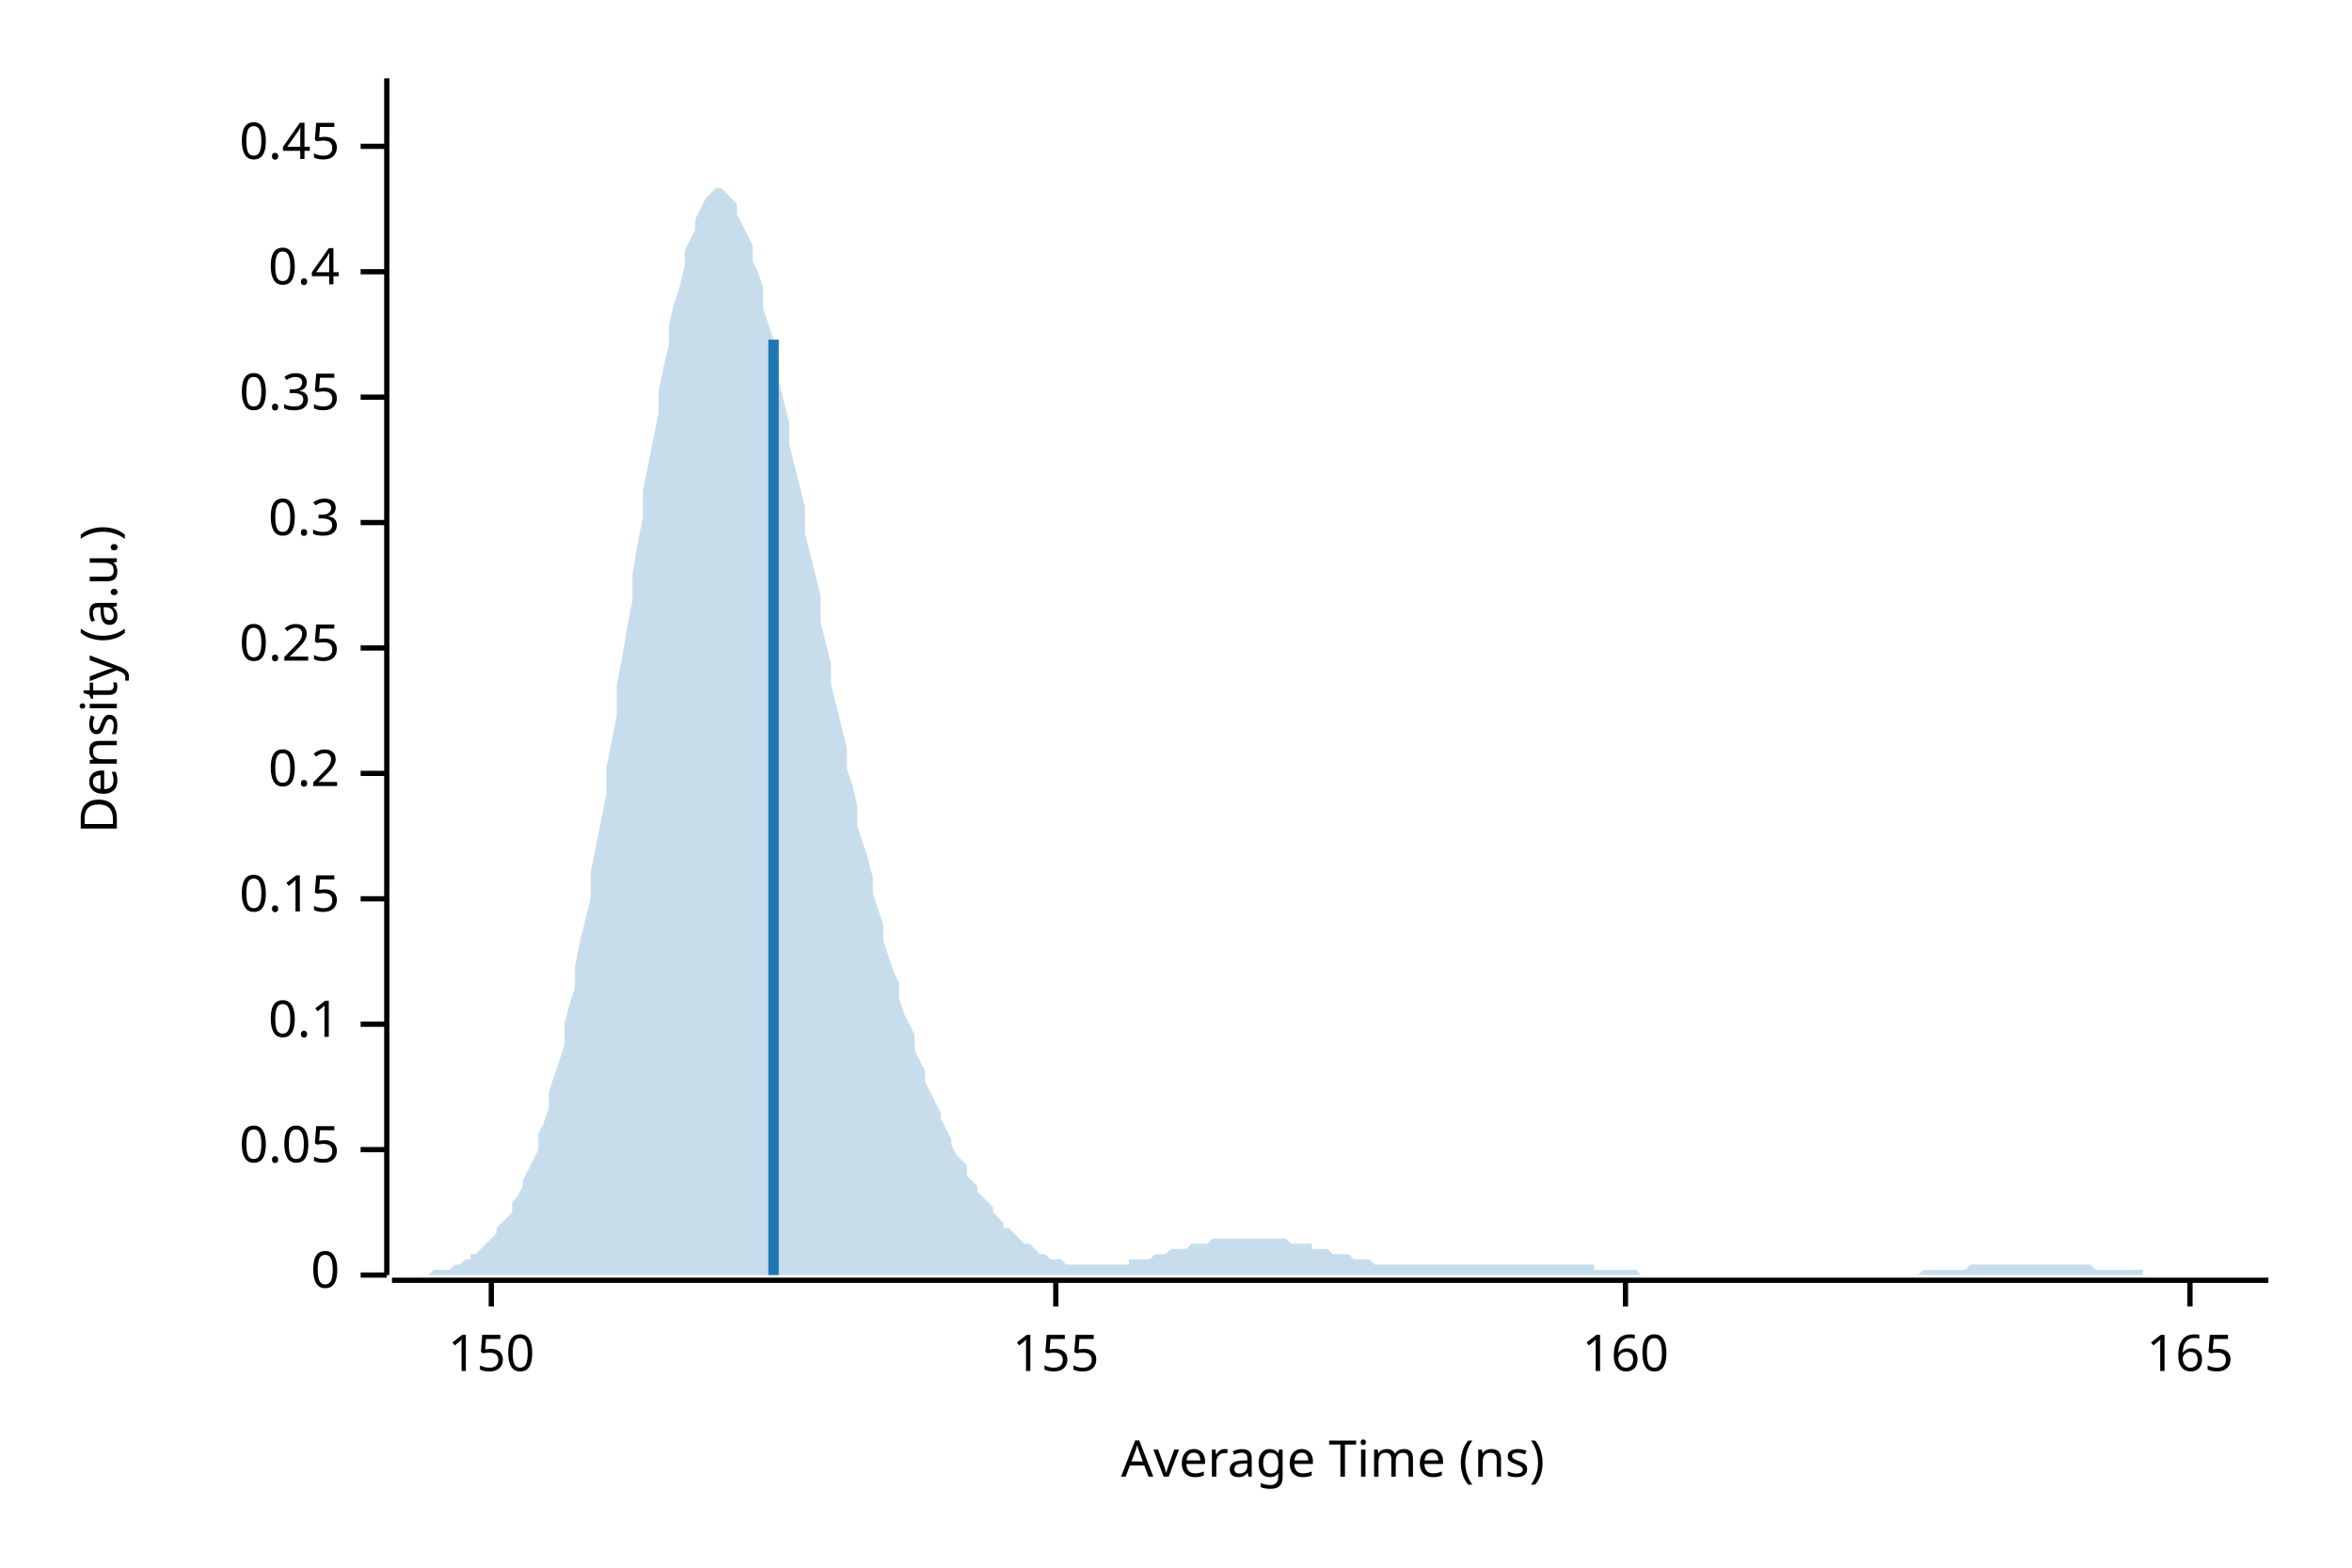
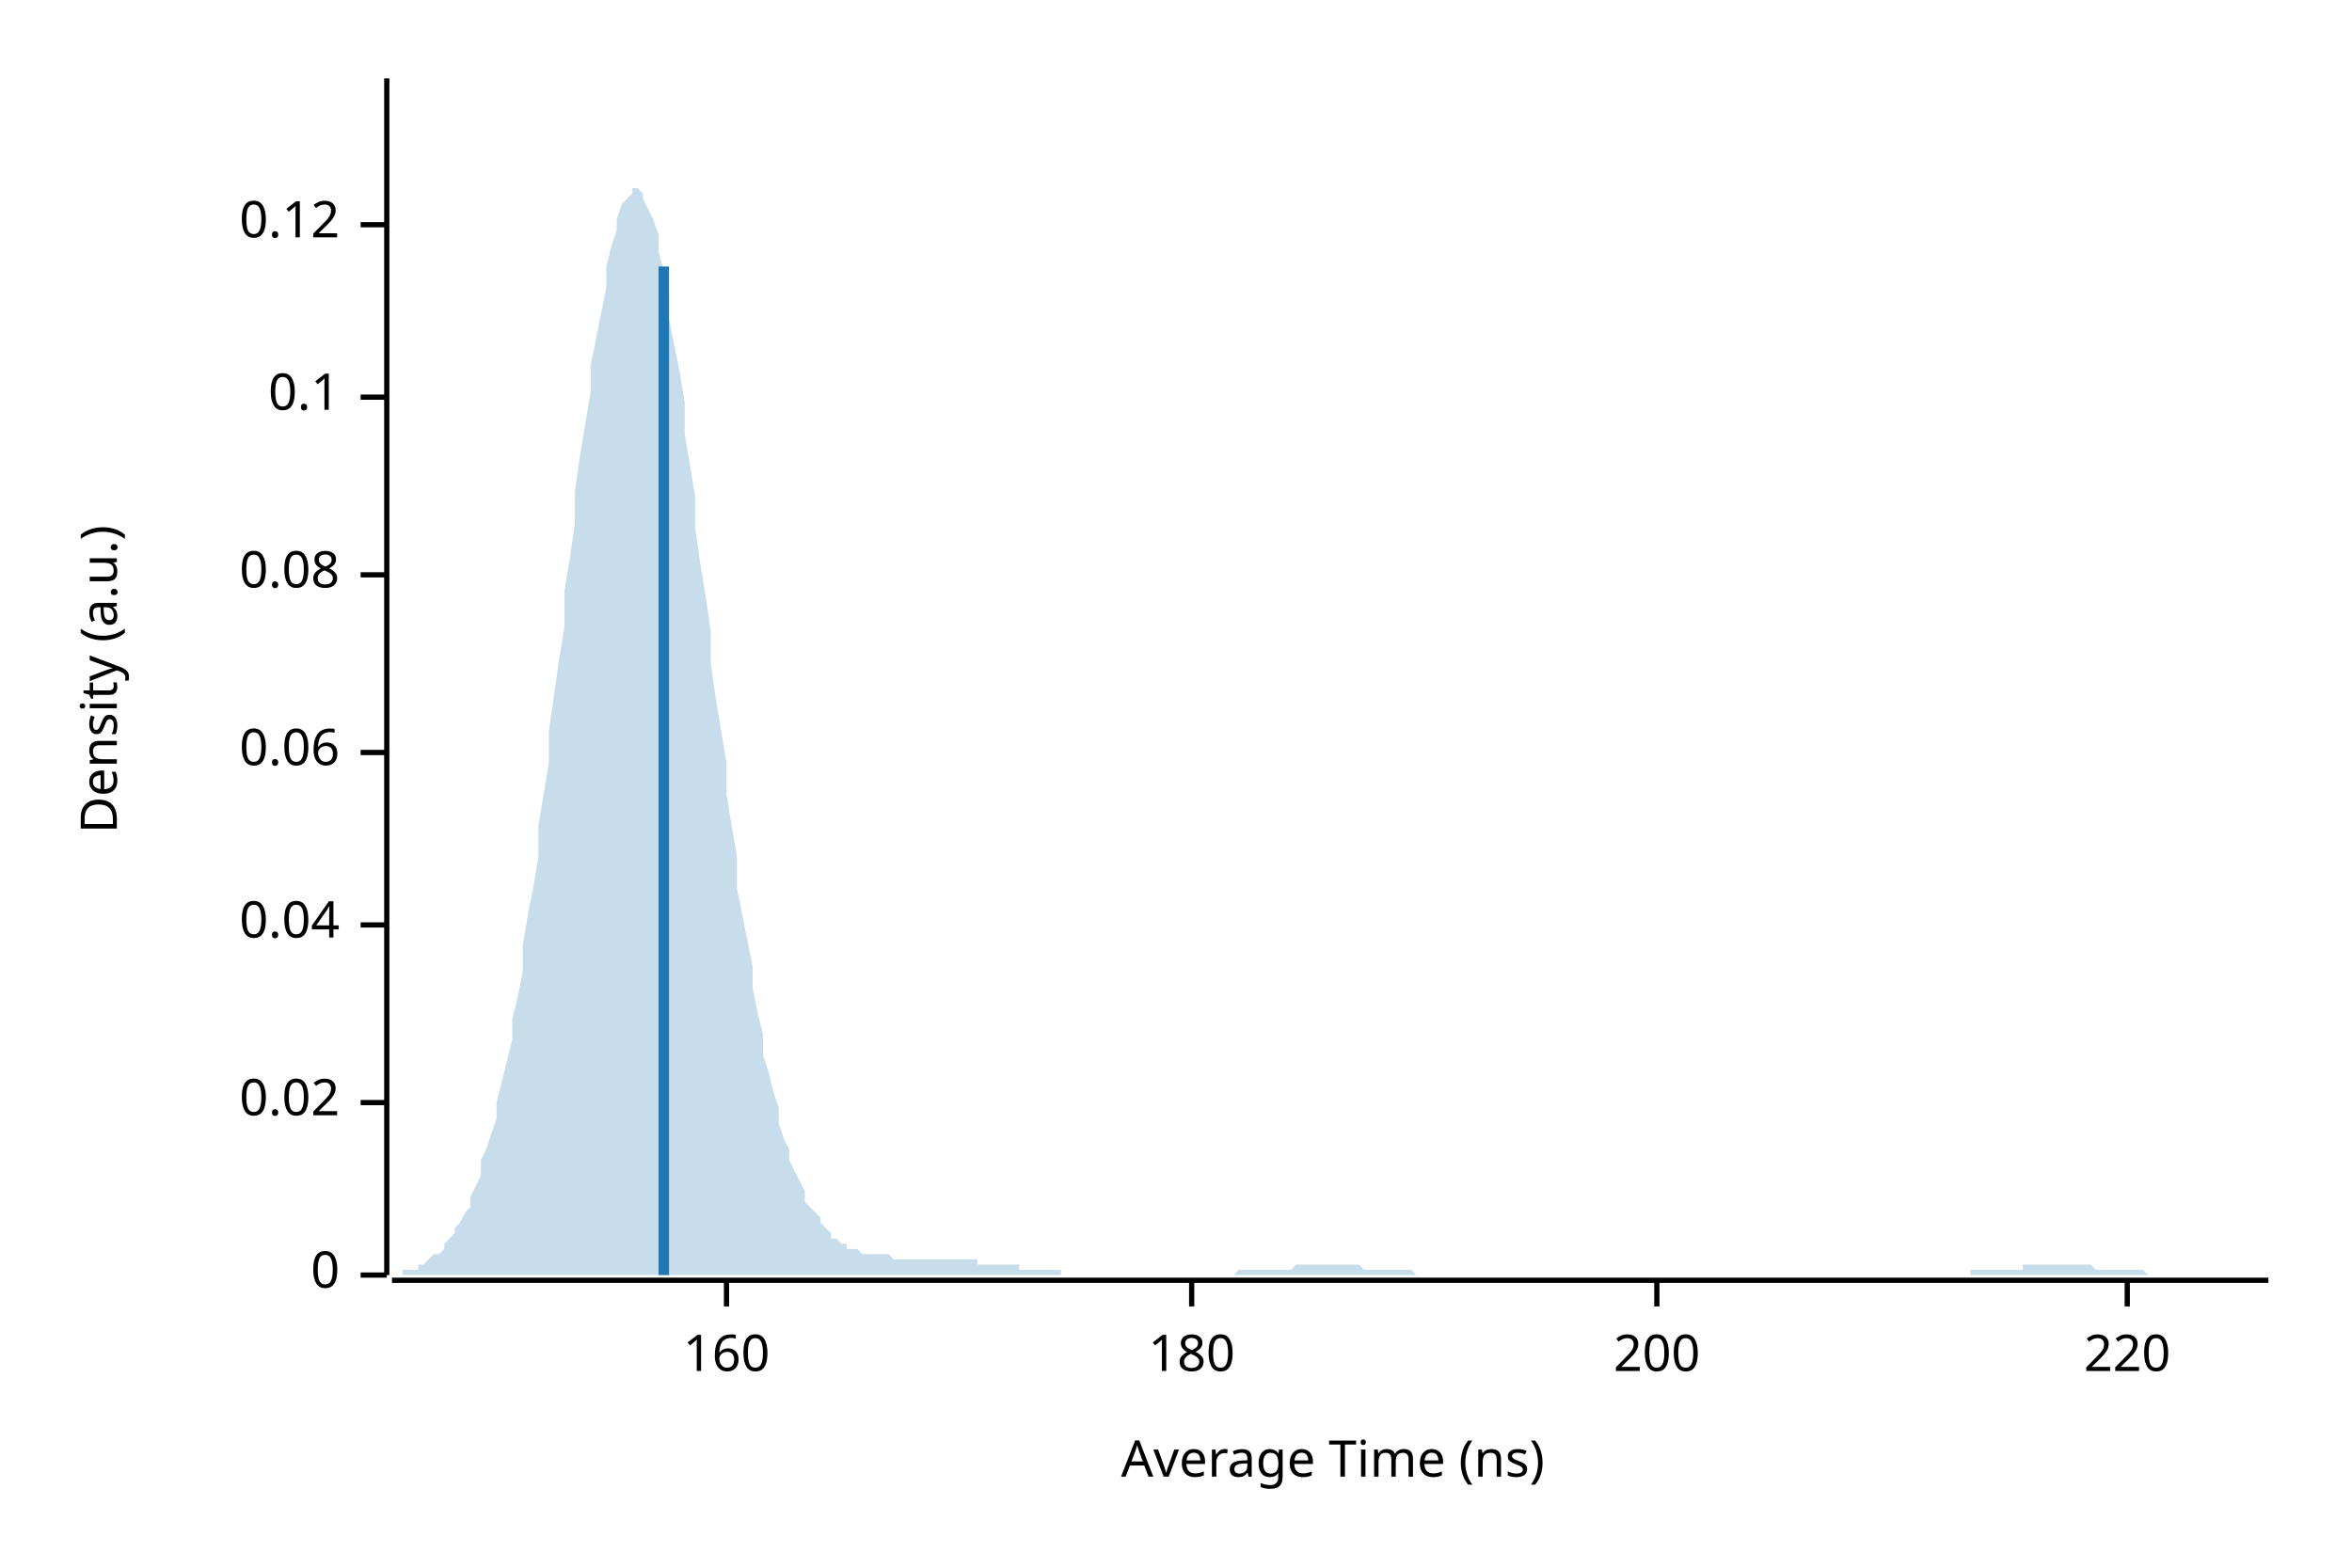
<svg xmlns="http://www.w3.org/2000/svg" width="450" height="300" viewBox="0 0 450 300">
  <text x="15" y="130" dy="0.76em" text-anchor="middle" font-family="sans-serif" font-size="9.677" opacity="1" fill="#000000" transform="rotate(270, 15, 130)">
Density (a.u.)
</text>
  <text x="255" y="285" dy="-0.5ex" text-anchor="middle" font-family="sans-serif" font-size="9.677" opacity="1" fill="#000000">
Average Time (ns)
</text>
  <polyline fill="none" opacity="1" stroke="#000000" stroke-width="1" points="74,15 74,244 " />
  <text x="65" y="244" dy="0.5ex" text-anchor="end" font-family="sans-serif" font-size="9.677" opacity="1" fill="#000000">
0
</text>
  <polyline fill="none" opacity="1" stroke="#000000" stroke-width="1" points="69,244 74,244 " />
-   <text x="65" y="220" dy="0.5ex" text-anchor="end" font-family="sans-serif" font-size="9.677" opacity="1" fill="#000000">
- 0.05
+   <text x="65" y="211" dy="0.5ex" text-anchor="end" font-family="sans-serif" font-size="9.677" opacity="1" fill="#000000">
+ 0.02
</text>
-   <polyline fill="none" opacity="1" stroke="#000000" stroke-width="1" points="69,220 74,220 " />
-   <text x="65" y="196" dy="0.5ex" text-anchor="end" font-family="sans-serif" font-size="9.677" opacity="1" fill="#000000">
+   <polyline fill="none" opacity="1" stroke="#000000" stroke-width="1" points="69,211 74,211 " />
+   <text x="65" y="177" dy="0.5ex" text-anchor="end" font-family="sans-serif" font-size="9.677" opacity="1" fill="#000000">
+ 0.04
+ </text>
+   <polyline fill="none" opacity="1" stroke="#000000" stroke-width="1" points="69,177 74,177 " />
+   <text x="65" y="144" dy="0.5ex" text-anchor="end" font-family="sans-serif" font-size="9.677" opacity="1" fill="#000000">
+ 0.06
+ </text>
+   <polyline fill="none" opacity="1" stroke="#000000" stroke-width="1" points="69,144 74,144 " />
+   <text x="65" y="110" dy="0.5ex" text-anchor="end" font-family="sans-serif" font-size="9.677" opacity="1" fill="#000000">
+ 0.08
+ </text>
+   <polyline fill="none" opacity="1" stroke="#000000" stroke-width="1" points="69,110 74,110 " />
+   <text x="65" y="76" dy="0.5ex" text-anchor="end" font-family="sans-serif" font-size="9.677" opacity="1" fill="#000000">
0.1
</text>
-   <polyline fill="none" opacity="1" stroke="#000000" stroke-width="1" points="69,196 74,196 " />
-   <text x="65" y="172" dy="0.5ex" text-anchor="end" font-family="sans-serif" font-size="9.677" opacity="1" fill="#000000">
- 0.15
+   <polyline fill="none" opacity="1" stroke="#000000" stroke-width="1" points="69,76 74,76 " />
+   <text x="65" y="43" dy="0.5ex" text-anchor="end" font-family="sans-serif" font-size="9.677" opacity="1" fill="#000000">
+ 0.12
</text>
-   <polyline fill="none" opacity="1" stroke="#000000" stroke-width="1" points="69,172 74,172 " />
-   <text x="65" y="148" dy="0.5ex" text-anchor="end" font-family="sans-serif" font-size="9.677" opacity="1" fill="#000000">
- 0.2
- </text>
-   <polyline fill="none" opacity="1" stroke="#000000" stroke-width="1" points="69,148 74,148 " />
-   <text x="65" y="124" dy="0.5ex" text-anchor="end" font-family="sans-serif" font-size="9.677" opacity="1" fill="#000000">
- 0.25
- </text>
-   <polyline fill="none" opacity="1" stroke="#000000" stroke-width="1" points="69,124 74,124 " />
-   <text x="65" y="100" dy="0.5ex" text-anchor="end" font-family="sans-serif" font-size="9.677" opacity="1" fill="#000000">
- 0.3
- </text>
-   <polyline fill="none" opacity="1" stroke="#000000" stroke-width="1" points="69,100 74,100 " />
-   <text x="65" y="76" dy="0.5ex" text-anchor="end" font-family="sans-serif" font-size="9.677" opacity="1" fill="#000000">
- 0.35
- </text>
-   <polyline fill="none" opacity="1" stroke="#000000" stroke-width="1" points="69,76 74,76 " />
-   <text x="65" y="52" dy="0.5ex" text-anchor="end" font-family="sans-serif" font-size="9.677" opacity="1" fill="#000000">
- 0.4
- </text>
-   <polyline fill="none" opacity="1" stroke="#000000" stroke-width="1" points="69,52 74,52 " />
-   <text x="65" y="28" dy="0.5ex" text-anchor="end" font-family="sans-serif" font-size="9.677" opacity="1" fill="#000000">
- 0.45
- </text>
-   <polyline fill="none" opacity="1" stroke="#000000" stroke-width="1" points="69,28 74,28 " />
+   <polyline fill="none" opacity="1" stroke="#000000" stroke-width="1" points="69,43 74,43 " />
  <polyline fill="none" opacity="1" stroke="#000000" stroke-width="1" points="75,245 434,245 " />
-   <text x="94" y="255" dy="0.76em" text-anchor="middle" font-family="sans-serif" font-size="9.677" opacity="1" fill="#000000">
- 150
- </text>
-   <polyline fill="none" opacity="1" stroke="#000000" stroke-width="1" points="94,245 94,250 " />
-   <text x="202" y="255" dy="0.76em" text-anchor="middle" font-family="sans-serif" font-size="9.677" opacity="1" fill="#000000">
- 155
- </text>
-   <polyline fill="none" opacity="1" stroke="#000000" stroke-width="1" points="202,245 202,250 " />
-   <text x="311" y="255" dy="0.76em" text-anchor="middle" font-family="sans-serif" font-size="9.677" opacity="1" fill="#000000">
+   <text x="139" y="255" dy="0.76em" text-anchor="middle" font-family="sans-serif" font-size="9.677" opacity="1" fill="#000000">
160
</text>
-   <polyline fill="none" opacity="1" stroke="#000000" stroke-width="1" points="311,245 311,250 " />
-   <text x="419" y="255" dy="0.76em" text-anchor="middle" font-family="sans-serif" font-size="9.677" opacity="1" fill="#000000">
- 165
+   <polyline fill="none" opacity="1" stroke="#000000" stroke-width="1" points="139,245 139,250 " />
+   <text x="228" y="255" dy="0.76em" text-anchor="middle" font-family="sans-serif" font-size="9.677" opacity="1" fill="#000000">
+ 180
</text>
-   <polyline fill="none" opacity="1" stroke="#000000" stroke-width="1" points="419,245 419,250 " />
-   <polygon opacity="0.25" fill="#1F78B4" points="75,244 75,244 76,244 77,244 77,244 78,244 79,244 80,244 80,244 81,244 82,244 82,244 83,243 84,243 85,243 85,243 86,243 87,242 87,242 88,242 89,241 90,241 90,240 91,240 92,239 92,239 93,238 94,237 95,236 95,235 96,234 97,233 98,232 98,230 99,229 100,227 100,226 101,224 102,222 103,220 103,217 104,215 105,212 105,209 106,206 107,203 108,200 108,196 109,192 110,189 110,185 111,180 112,176 113,172 113,167 114,162 115,157 116,152 116,147 117,142 118,137 118,131 119,126 120,120 121,115 121,110 122,104 123,99 123,94 124,89 125,84 126,79 126,75 127,70 128,66 128,62 129,58 130,55 131,51 131,48 132,46 133,44 133,42 134,40 135,38 136,37 136,37 137,36 138,36 139,37 139,37 140,38 141,39 141,41 142,43 143,45 144,47 144,50 145,52 146,55 146,59 147,62 148,65 149,69 149,73 150,77 151,81 151,85 152,89 153,93 154,97 154,102 155,106 156,110 157,114 157,119 158,123 159,127 159,131 160,135 161,139 162,143 162,147 163,150 164,154 164,158 165,161 166,164 167,168 167,171 168,174 169,177 169,180 170,183 171,186 172,188 172,191 173,194 174,196 175,198 175,201 176,203 177,205 177,207 178,209 179,211 180,213 180,214 181,216 182,218 182,219 183,221 184,222 185,223 185,225 186,226 187,227 187,228 188,229 189,230 190,231 190,232 191,233 192,234 192,235 193,235 194,236 195,237 195,237 196,238 197,238 198,239 198,239 199,240 200,240 200,240 201,241 202,241 203,241 203,241 204,242 205,242 205,242 206,242 207,242 208,242 208,242 209,242 210,242 210,242 211,242 212,242 213,242 213,242 214,242 215,242 216,242 216,241 217,241 218,241 218,241 219,241 220,241 221,240 221,240 222,240 223,240 223,240 224,239 225,239 226,239 226,239 227,239 228,238 228,238 229,238 230,238 231,238 231,238 232,237 233,237 233,237 234,237 235,237 236,237 236,237 237,237 238,237 239,237 239,237 240,237 241,237 241,237 242,237 243,237 244,237 244,237 245,237 246,237 246,237 247,238 248,238 249,238 249,238 250,238 251,238 251,239 252,239 253,239 254,239 254,239 255,240 256,240 257,240 257,240 258,240 259,241 259,241 260,241 261,241 262,241 262,241 263,242 264,242 264,242 265,242 266,242 267,242 267,242 268,242 269,242 269,242 270,242 271,242 272,242 272,242 273,242 274,242 275,242 275,242 276,242 277,242 277,242 278,242 279,242 280,242 280,242 281,242 282,242 282,242 283,242 284,242 285,242 285,242 286,242 287,242 287,242 288,242 289,242 290,242 290,242 291,242 292,242 292,242 293,242 294,242 295,242 295,242 296,242 297,242 298,242 298,242 299,242 300,242 300,242 301,242 302,242 303,242 303,242 304,242 305,242 305,243 306,243 307,243 308,243 308,243 309,243 310,243 310,243 311,243 312,243 313,243 313,243 314,244 315,244 316,244 316,244 317,244 318,244 318,244 319,244 320,244 321,244 321,244 322,244 323,244 323,244 324,244 325,244 326,244 326,244 327,244 328,244 328,244 329,244 330,244 331,244 331,244 332,244 333,244 333,244 334,244 335,244 336,244 336,244 337,244 338,244 339,244 339,244 340,244 341,244 341,244 342,244 343,244 344,244 344,244 345,244 346,244 346,244 347,244 348,244 349,244 349,244 350,244 351,244 351,244 352,244 353,244 354,244 354,244 355,244 356,244 357,244 357,244 358,244 359,244 359,244 360,244 361,244 362,244 362,244 363,244 364,244 364,244 365,244 366,244 367,244 367,244 368,243 369,243 369,243 370,243 371,243 372,243 372,243 373,243 374,243 375,243 375,243 376,243 377,242 377,242 378,242 379,242 380,242 380,242 381,242 382,242 382,242 383,242 384,242 385,242 385,242 386,242 387,242 387,242 388,242 389,242 390,242 390,242 391,242 392,242 392,242 393,242 394,242 395,242 395,242 396,242 397,242 398,242 398,242 399,242 400,242 400,242 401,243 402,243 403,243 403,243 404,243 405,243 405,243 406,243 407,243 408,243 408,243 409,243 410,243 410,244 411,244 412,244 413,244 413,244 414,244 415,244 416,244 416,244 417,244 418,244 418,244 419,244 420,244 421,244 421,244 422,244 423,244 423,244 424,244 425,244 426,244 426,244 427,244 428,244 428,244 429,244 430,244 431,244 431,244 432,244 433,244 434,244 434,244 75,244 " />
-   <polyline fill="none" opacity="1" stroke="#1F78B4" stroke-width="2" points="148,244 148,65 " />
+   <polyline fill="none" opacity="1" stroke="#000000" stroke-width="1" points="228,245 228,250 " />
+   <text x="317" y="255" dy="0.76em" text-anchor="middle" font-family="sans-serif" font-size="9.677" opacity="1" fill="#000000">
+ 200
+ </text>
+   <polyline fill="none" opacity="1" stroke="#000000" stroke-width="1" points="317,245 317,250 " />
+   <text x="407" y="255" dy="0.76em" text-anchor="middle" font-family="sans-serif" font-size="9.677" opacity="1" fill="#000000">
+ 220
+ </text>
+   <polyline fill="none" opacity="1" stroke="#000000" stroke-width="1" points="407,245 407,250 " />
+   <polygon opacity="0.25" fill="#1F78B4" points="75,244 75,244 76,244 77,244 77,243 78,243 79,243 80,243 80,242 81,242 82,241 82,241 83,240 84,240 85,239 85,238 86,237 87,236 87,235 88,234 89,232 90,231 90,229 91,227 92,225 92,222 93,220 94,217 95,214 95,211 96,207 97,203 98,199 98,195 99,191 100,186 100,181 101,175 102,170 103,164 103,158 104,152 105,146 105,140 106,133 107,126 108,120 108,113 109,107 110,100 110,94 111,87 112,81 113,75 113,70 114,65 115,60 116,55 116,51 117,47 118,44 118,42 119,39 120,38 121,37 121,36 122,36 123,37 123,38 124,40 125,42 126,45 126,48 127,52 128,56 128,61 129,66 130,71 131,77 131,83 132,89 133,95 133,101 134,108 135,114 136,121 136,127 137,134 138,140 139,146 139,152 140,158 141,164 141,170 142,175 143,180 144,185 144,189 145,194 146,198 146,202 147,205 148,209 149,212 149,215 150,218 151,220 151,222 152,224 153,226 154,228 154,230 155,231 156,232 157,233 157,234 158,235 159,236 159,237 160,237 161,238 162,238 162,239 163,239 164,239 164,239 165,240 166,240 167,240 167,240 168,240 169,240 169,240 170,240 171,241 172,241 172,241 173,241 174,241 175,241 175,241 176,241 177,241 177,241 178,241 179,241 180,241 180,241 181,241 182,241 182,241 183,241 184,241 185,241 185,241 186,241 187,241 187,242 188,242 189,242 190,242 190,242 191,242 192,242 192,242 193,242 194,242 195,242 195,243 196,243 197,243 198,243 198,243 199,243 200,243 200,243 201,243 202,243 203,243 203,244 204,244 205,244 205,244 206,244 207,244 208,244 208,244 209,244 210,244 210,244 211,244 212,244 213,244 213,244 214,244 215,244 216,244 216,244 217,244 218,244 218,244 219,244 220,244 221,244 221,244 222,244 223,244 223,244 224,244 225,244 226,244 226,244 227,244 228,244 228,244 229,244 230,244 231,244 231,244 232,244 233,244 233,244 234,244 235,244 236,244 236,244 237,243 238,243 239,243 239,243 240,243 241,243 241,243 242,243 243,243 244,243 244,243 245,243 246,243 246,243 247,243 248,242 249,242 249,242 250,242 251,242 251,242 252,242 253,242 254,242 254,242 255,242 256,242 257,242 257,242 258,242 259,242 259,242 260,242 261,243 262,243 262,243 263,243 264,243 264,243 265,243 266,243 267,243 267,243 268,243 269,243 269,243 270,243 271,244 272,244 272,244 273,244 274,244 275,244 275,244 276,244 277,244 277,244 278,244 279,244 280,244 280,244 281,244 282,244 282,244 283,244 284,244 285,244 285,244 286,244 287,244 287,244 288,244 289,244 290,244 290,244 291,244 292,244 292,244 293,244 294,244 295,244 295,244 296,244 297,244 298,244 298,244 299,244 300,244 300,244 301,244 302,244 303,244 303,244 304,244 305,244 305,244 306,244 307,244 308,244 308,244 309,244 310,244 310,244 311,244 312,244 313,244 313,244 314,244 315,244 316,244 316,244 317,244 318,244 318,244 319,244 320,244 321,244 321,244 322,244 323,244 323,244 324,244 325,244 326,244 326,244 327,244 328,244 328,244 329,244 330,244 331,244 331,244 332,244 333,244 333,244 334,244 335,244 336,244 336,244 337,244 338,244 339,244 339,244 340,244 341,244 341,244 342,244 343,244 344,244 344,244 345,244 346,244 346,244 347,244 348,244 349,244 349,244 350,244 351,244 351,244 352,244 353,244 354,244 354,244 355,244 356,244 357,244 357,244 358,244 359,244 359,244 360,244 361,244 362,244 362,244 363,244 364,244 364,244 365,244 366,244 367,244 367,244 368,244 369,244 369,244 370,244 371,244 372,244 372,244 373,244 374,244 375,244 375,244 376,244 377,244 377,243 378,243 379,243 380,243 380,243 381,243 382,243 382,243 383,243 384,243 385,243 385,243 386,243 387,243 387,242 388,242 389,242 390,242 390,242 391,242 392,242 392,242 393,242 394,242 395,242 395,242 396,242 397,242 398,242 398,242 399,242 400,242 400,242 401,243 402,243 403,243 403,243 404,243 405,243 405,243 406,243 407,243 408,243 408,243 409,243 410,243 410,243 411,244 412,244 413,244 413,244 414,244 415,244 416,244 416,244 417,244 418,244 418,244 419,244 420,244 421,244 421,244 422,244 423,244 423,244 424,244 425,244 426,244 426,244 427,244 428,244 428,244 429,244 430,244 431,244 431,244 432,244 433,244 434,244 434,244 75,244 " />
+   <polyline fill="none" opacity="1" stroke="#1F78B4" stroke-width="2" points="127,244 127,51 " />
</svg>
